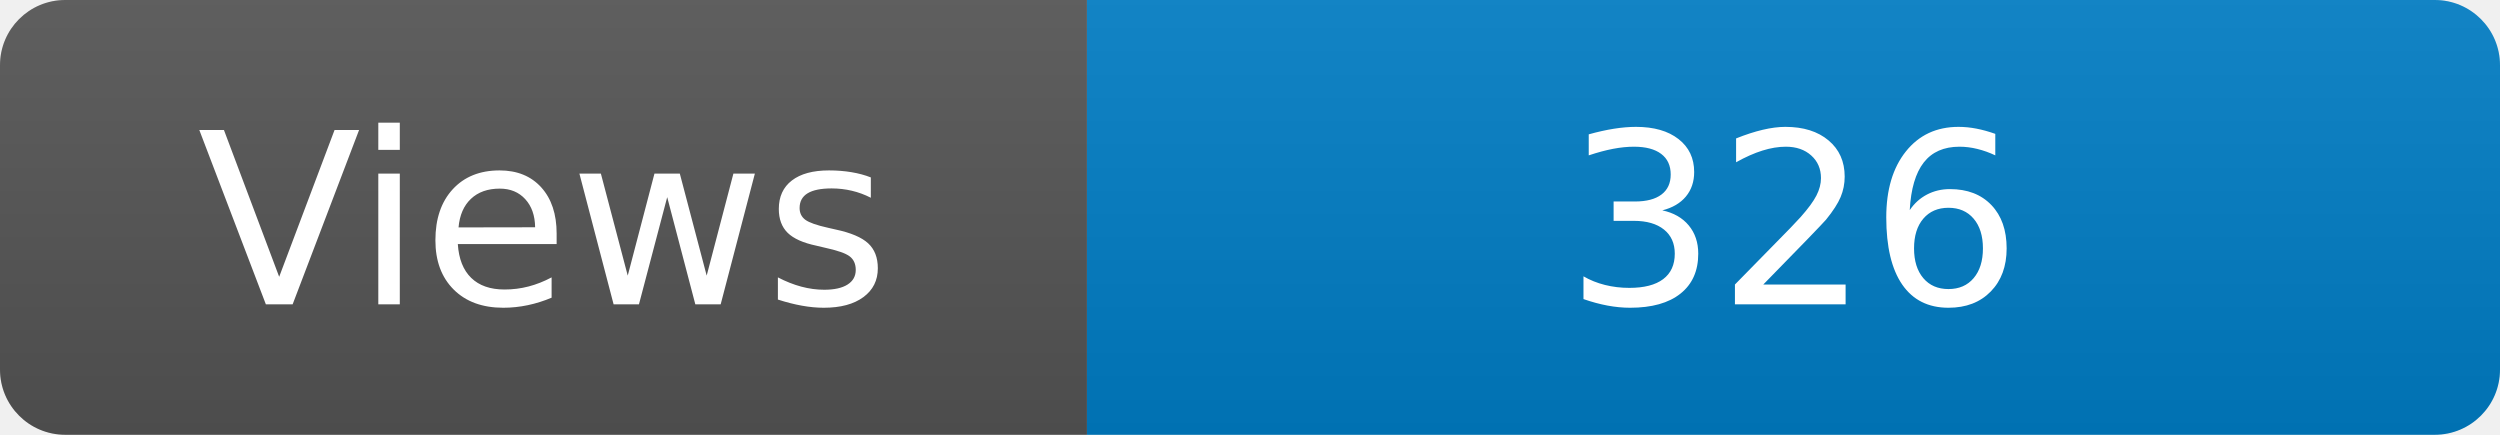
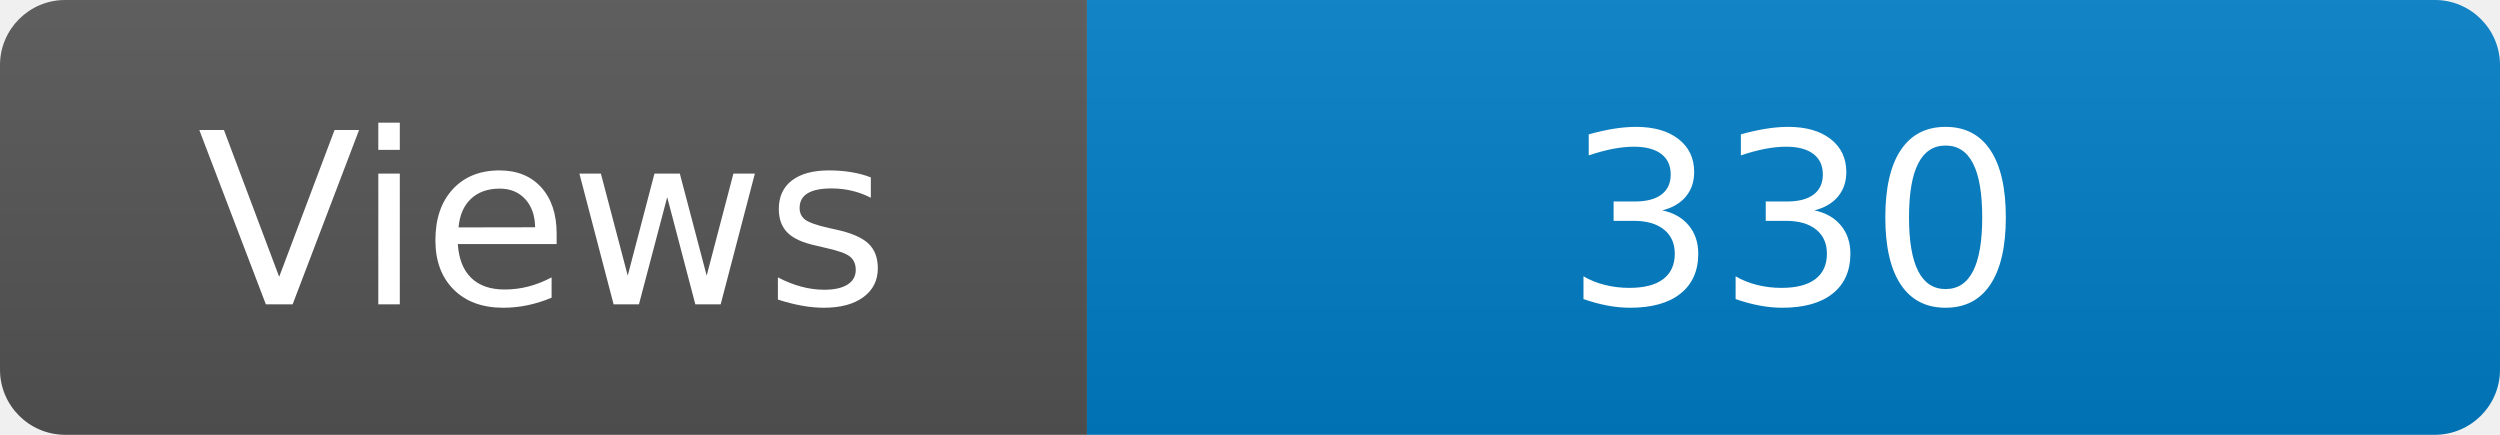
<svg xmlns="http://www.w3.org/2000/svg" width="115" height="20" role="img" aria-label="Maintained?: yes">
  <linearGradient id="s" x2="0" y2="100%">
    <stop offset="0" stop-color="#bbb" stop-opacity=".1" />
    <stop offset="1" stop-opacity=".1" />
  </linearGradient>
  <clipPath id="r">
    <rect width="115" height="20" rx="3" fill="#fff" />
  </clipPath>
  <g clip-path="url(#r)">
    <rect width="50" height="20" fill="#555" />
    <rect x="50" width="160" height="20" fill="#007ec6" />
    <rect width="115" height="20" fill="url(#s)" />
  </g>
  <g fill="#fff" text-anchor="middle" font-family="Verdana,Geneva,DejaVu Sans,sans-serif" font-size="110">
    <text x="250" y="140" transform="scale(.1)" fill="#fff">Views</text>
-     <text x="825" y="140" transform="scale(.1)" fill="#fff">326</text>
+     <text x="825" y="140" transform="scale(.1)" fill="#fff">330</text>
  </g>
</svg>
